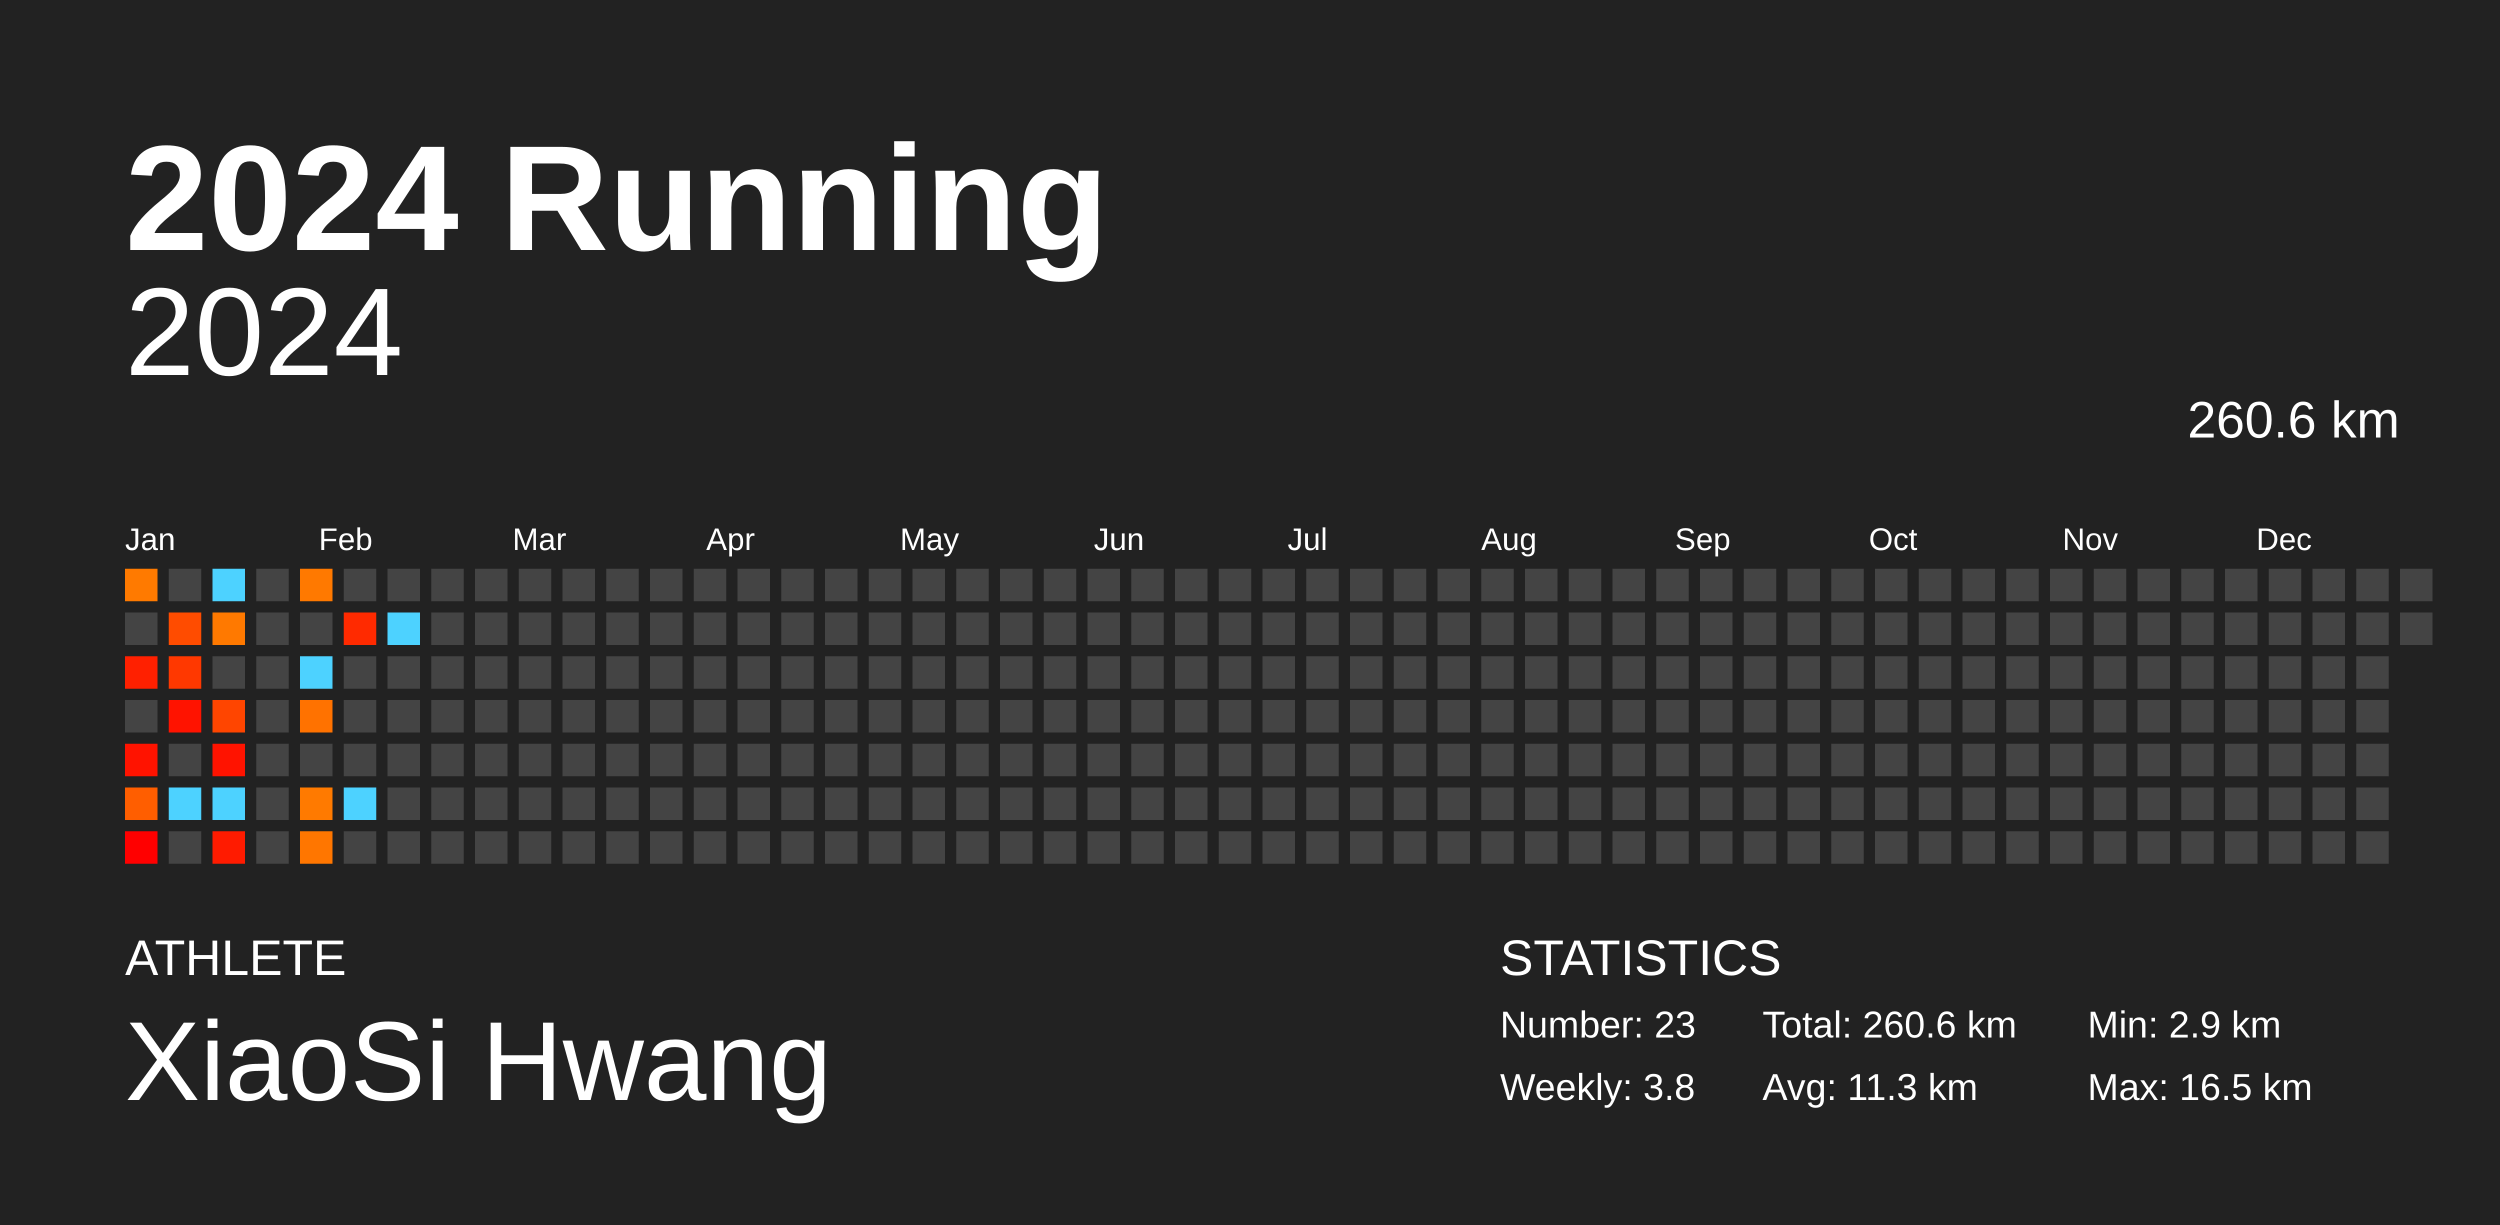
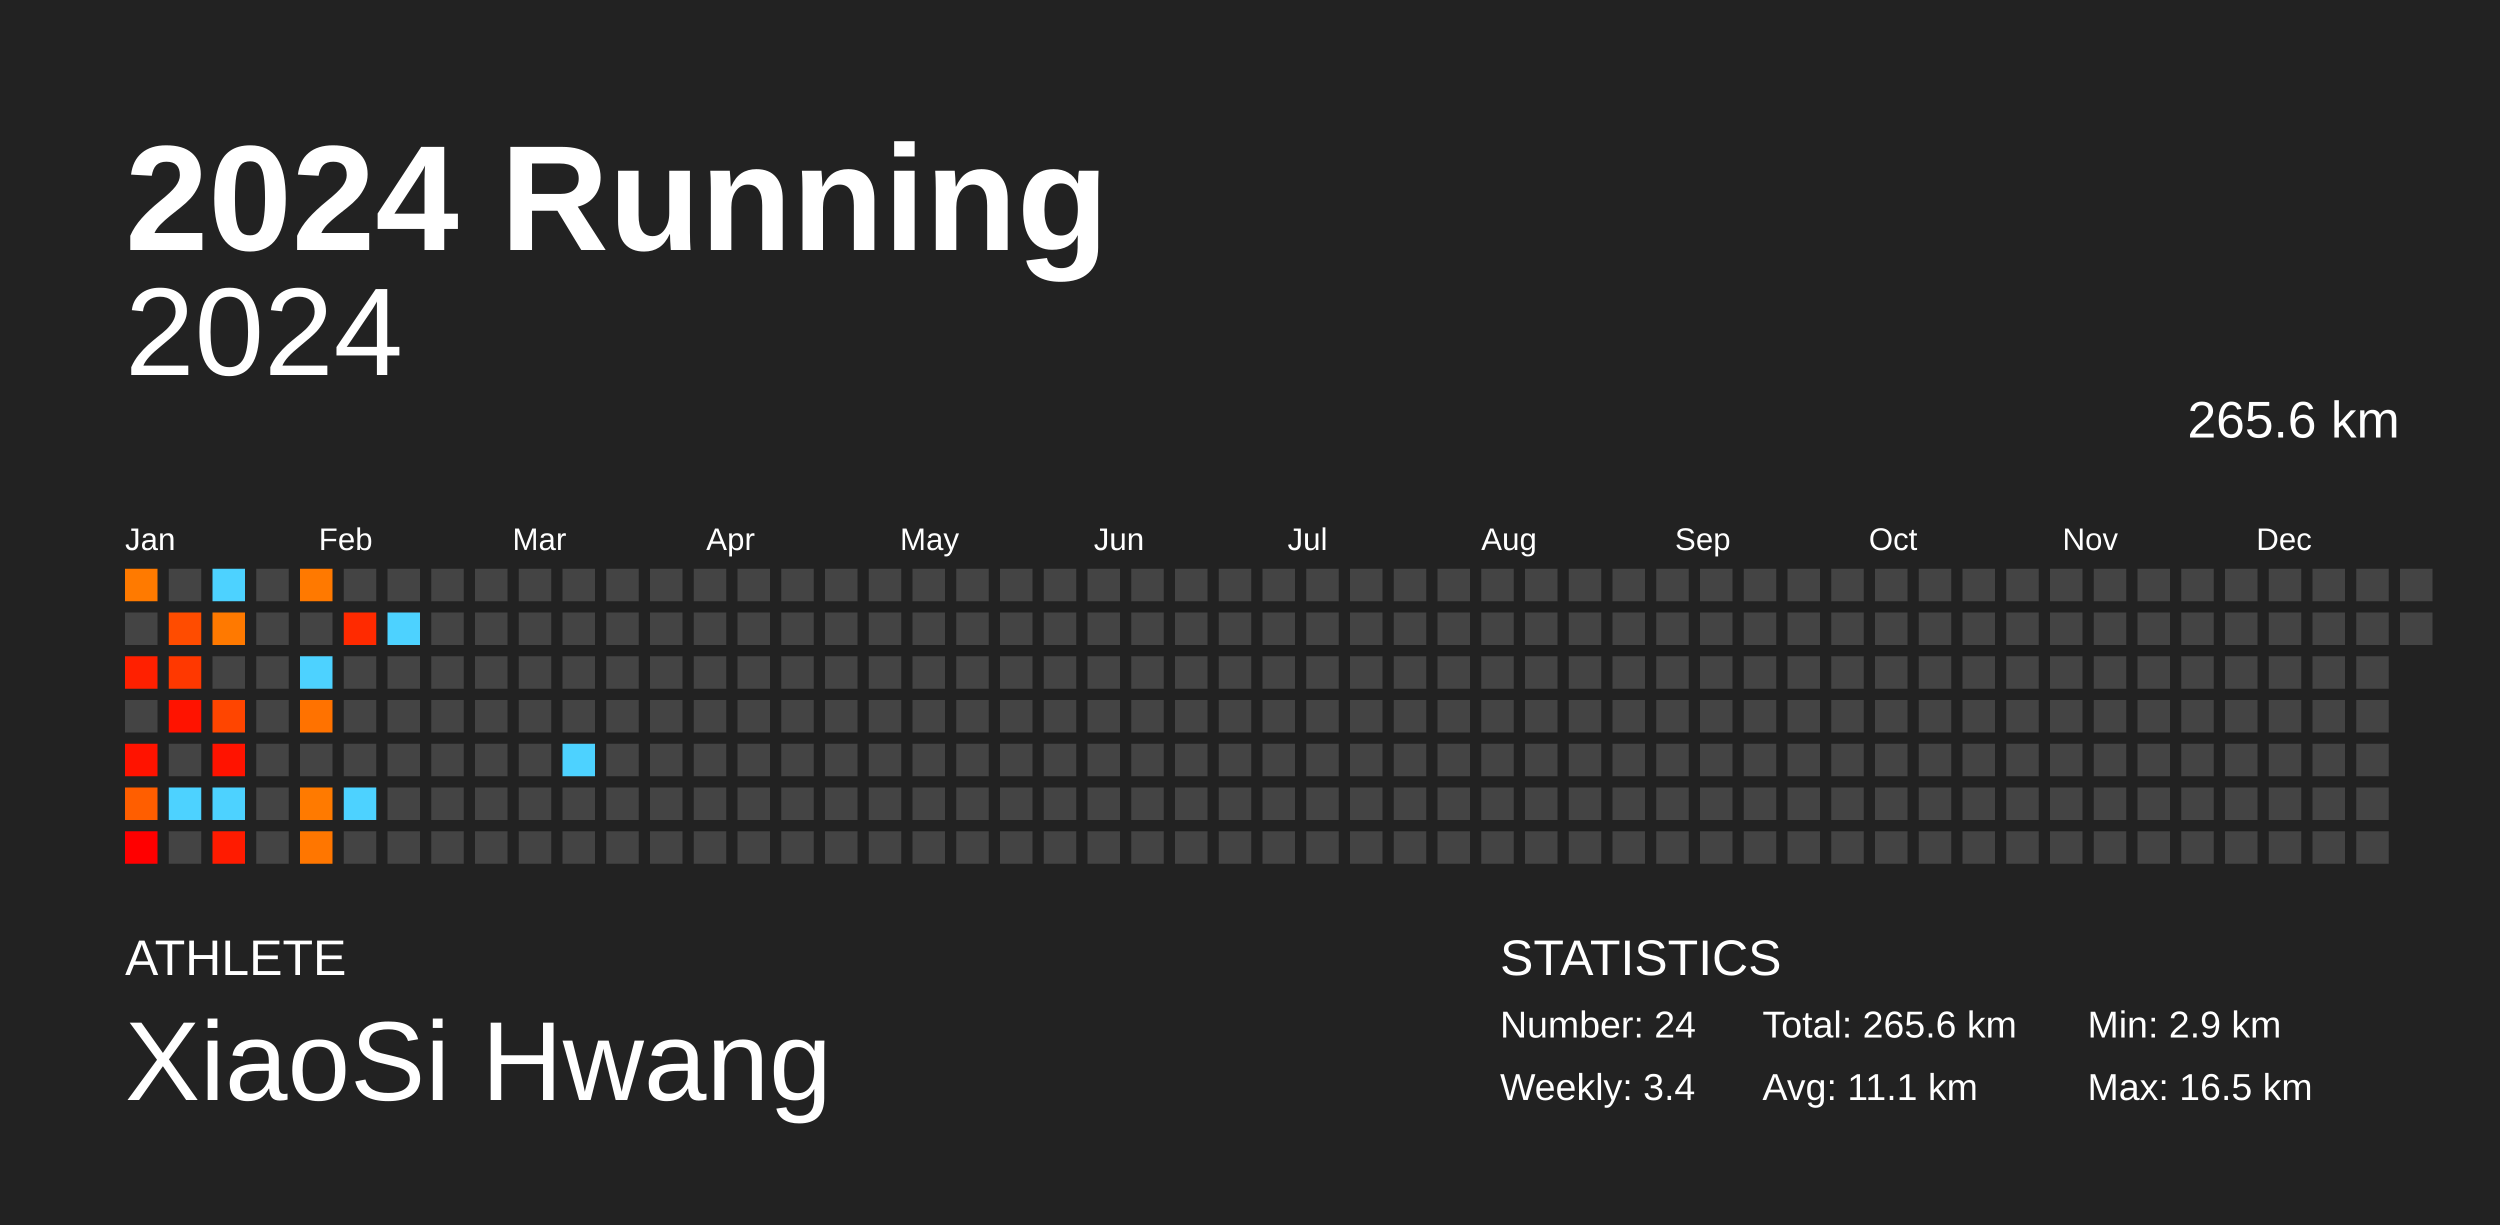
<svg xmlns="http://www.w3.org/2000/svg" baseProfile="full" height="98mm" version="1.1" viewBox="0,0,200,98" width="200mm">
  <defs />
  <rect fill="#222222" height="98" width="200" x="0" y="0" />
  <text fill="#FFFFFF" style="font-size:12px; font-family:Arial; font-weight:bold;" x="10" y="20">2024 Running</text>
  <text fill="#FFFFFF" style="font-size:4px; font-family:Arial" x="10" y="78">ATHLETE</text>
  <text fill="#FFFFFF" style="font-size:9px; font-family:Arial" x="10" y="88">XiaoSi Hwang</text>
  <text fill="#FFFFFF" style="font-size:4px; font-family:Arial" x="120" y="78">STATISTICS</text>
-   <text fill="#FFFFFF" style="font-size:3px; font-family:Arial" x="120" y="83">Number: 23</text>
-   <text fill="#FFFFFF" style="font-size:3px; font-family:Arial" x="120" y="88">Weekly: 3.8</text>
-   <text fill="#FFFFFF" style="font-size:3px; font-family:Arial" x="141" y="83">Total: 260.6 km</text>
-   <text fill="#FFFFFF" style="font-size:3px; font-family:Arial" x="141" y="88">Avg: 11.3 km</text>
+   <text fill="#FFFFFF" style="font-size:3px; font-family:Arial" x="120" y="83">Number: 24</text>
+   <text fill="#FFFFFF" style="font-size:3px; font-family:Arial" x="120" y="88">Weekly: 3.4</text>
+   <text fill="#FFFFFF" style="font-size:3px; font-family:Arial" x="141" y="83">Total: 265.6 km</text>
+   <text fill="#FFFFFF" style="font-size:3px; font-family:Arial" x="141" y="88">Avg: 11.1 km</text>
  <text fill="#FFFFFF" style="font-size:3px; font-family:Arial" x="167" y="83">Min: 2.9 km</text>
  <text fill="#FFFFFF" style="font-size:3px; font-family:Arial" x="167" y="88">Max: 16.5 km</text>
  <text alignment-baseline="hanging" fill="#FFFFFF" style="font-size:10.0px; font-family:Arial;" x="10" y="30">2024</text>
-   <text alignment-baseline="hanging" fill="#FFFFFF" style="font-size:4.125px; font-family:Arial;" x="175" y="35">260.6 km</text>
+   <text alignment-baseline="hanging" fill="#FFFFFF" style="font-size:4.125px; font-family:Arial;" x="175" y="35">265.6 km</text>
  <text fill="#FFFFFF" style="font-size:2.5px; font-family:Arial" x="10.0" y="44">Jan</text>
  <text fill="#FFFFFF" style="font-size:2.5px; font-family:Arial" x="25.5" y="44">Feb</text>
  <text fill="#FFFFFF" style="font-size:2.5px; font-family:Arial" x="41.0" y="44">Mar</text>
  <text fill="#FFFFFF" style="font-size:2.5px; font-family:Arial" x="56.5" y="44">Apr</text>
  <text fill="#FFFFFF" style="font-size:2.5px; font-family:Arial" x="72.0" y="44">May</text>
  <text fill="#FFFFFF" style="font-size:2.5px; font-family:Arial" x="87.5" y="44">Jun</text>
  <text fill="#FFFFFF" style="font-size:2.5px; font-family:Arial" x="103.0" y="44">Jul</text>
  <text fill="#FFFFFF" style="font-size:2.5px; font-family:Arial" x="118.5" y="44">Aug</text>
  <text fill="#FFFFFF" style="font-size:2.5px; font-family:Arial" x="134.0" y="44">Sep</text>
  <text fill="#FFFFFF" style="font-size:2.5px; font-family:Arial" x="149.5" y="44">Oct</text>
  <text fill="#FFFFFF" style="font-size:2.5px; font-family:Arial" x="165.0" y="44">Nov</text>
  <text fill="#FFFFFF" style="font-size:2.5px; font-family:Arial" x="180.5" y="44">Dec</text>
  <rect fill="#ff7a00" height="2.6" width="2.6" x="10.0" y="45.5" />
  <rect fill="#444444" height="2.6" width="2.6" x="10.0" y="49.0" />
  <rect fill="#ff2000" height="2.6" width="2.6" x="10.0" y="52.5" />
  <rect fill="#444444" height="2.6" width="2.6" x="10.0" y="56.0" />
  <rect fill="#ff1300" height="2.6" width="2.6" x="10.0" y="59.5" />
  <rect fill="#ff5e00" height="2.6" width="2.6" x="10.0" y="63.0" />
  <rect fill="#ff0000" height="2.6" width="2.6" x="10.0" y="66.5" />
  <rect fill="#444444" height="2.6" width="2.6" x="13.5" y="45.5" />
  <rect fill="#ff4c00" height="2.6" width="2.6" x="13.5" y="49.0" />
  <rect fill="#ff3800" height="2.6" width="2.6" x="13.5" y="52.5" />
  <rect fill="#ff1300" height="2.6" width="2.6" x="13.5" y="56.0" />
  <rect fill="#444444" height="2.6" width="2.6" x="13.5" y="59.5" />
  <rect fill="#4dd2ff" height="2.6" width="2.6" x="13.5" y="63.0" />
  <rect fill="#444444" height="2.6" width="2.6" x="13.5" y="66.5" />
  <rect fill="#4dd2ff" height="2.6" width="2.6" x="17.0" y="45.5" />
  <rect fill="#ff7900" height="2.6" width="2.6" x="17.0" y="49.0" />
  <rect fill="#444444" height="2.6" width="2.6" x="17.0" y="52.5" />
  <rect fill="#ff4500" height="2.6" width="2.6" x="17.0" y="56.0" />
  <rect fill="#ff1300" height="2.6" width="2.6" x="17.0" y="59.5" />
  <rect fill="#4dd2ff" height="2.6" width="2.6" x="17.0" y="63.0" />
  <rect fill="#ff1b00" height="2.6" width="2.6" x="17.0" y="66.5" />
  <rect fill="#444444" height="2.6" width="2.6" x="20.5" y="45.5" />
  <rect fill="#444444" height="2.6" width="2.6" x="20.5" y="49.0" />
  <rect fill="#444444" height="2.6" width="2.6" x="20.5" y="52.5" />
  <rect fill="#444444" height="2.6" width="2.6" x="20.5" y="56.0" />
  <rect fill="#444444" height="2.6" width="2.6" x="20.5" y="59.5" />
  <rect fill="#444444" height="2.6" width="2.6" x="20.5" y="63.0" />
  <rect fill="#444444" height="2.6" width="2.6" x="20.5" y="66.5" />
  <rect fill="#ff7900" height="2.6" width="2.6" x="24.0" y="45.5" />
  <rect fill="#444444" height="2.6" width="2.6" x="24.0" y="49.0" />
  <rect fill="#4dd2ff" height="2.6" width="2.6" x="24.0" y="52.5" />
  <rect fill="#ff7200" height="2.6" width="2.6" x="24.0" y="56.0" />
  <rect fill="#444444" height="2.6" width="2.6" x="24.0" y="59.5" />
  <rect fill="#ff7a00" height="2.6" width="2.6" x="24.0" y="63.0" />
  <rect fill="#ff7600" height="2.6" width="2.6" x="24.0" y="66.5" />
  <rect fill="#444444" height="2.6" width="2.6" x="27.5" y="45.5" />
  <rect fill="#ff2a00" height="2.6" width="2.6" x="27.5" y="49.0" />
  <rect fill="#444444" height="2.6" width="2.6" x="27.5" y="52.5" />
  <rect fill="#444444" height="2.6" width="2.6" x="27.5" y="56.0" />
  <rect fill="#444444" height="2.6" width="2.6" x="27.5" y="59.5" />
  <rect fill="#4dd2ff" height="2.6" width="2.6" x="27.5" y="63.0" />
  <rect fill="#444444" height="2.6" width="2.6" x="27.5" y="66.5" />
  <rect fill="#444444" height="2.6" width="2.6" x="31.0" y="45.5" />
  <rect fill="#4dd2ff" height="2.6" width="2.6" x="31.0" y="49.0" />
  <rect fill="#444444" height="2.6" width="2.6" x="31.0" y="52.5" />
  <rect fill="#444444" height="2.6" width="2.6" x="31.0" y="56.0" />
  <rect fill="#444444" height="2.6" width="2.6" x="31.0" y="59.5" />
  <rect fill="#444444" height="2.6" width="2.6" x="31.0" y="63.0" />
  <rect fill="#444444" height="2.6" width="2.6" x="31.0" y="66.5" />
  <rect fill="#444444" height="2.6" width="2.6" x="34.5" y="45.5" />
  <rect fill="#444444" height="2.6" width="2.6" x="34.5" y="49.0" />
  <rect fill="#444444" height="2.6" width="2.6" x="34.5" y="52.5" />
  <rect fill="#444444" height="2.6" width="2.6" x="34.5" y="56.0" />
  <rect fill="#444444" height="2.6" width="2.6" x="34.5" y="59.5" />
  <rect fill="#444444" height="2.6" width="2.6" x="34.5" y="63.0" />
  <rect fill="#444444" height="2.6" width="2.6" x="34.5" y="66.5" />
  <rect fill="#444444" height="2.6" width="2.6" x="38.0" y="45.5" />
  <rect fill="#444444" height="2.6" width="2.6" x="38.0" y="49.0" />
  <rect fill="#444444" height="2.6" width="2.6" x="38.0" y="52.5" />
  <rect fill="#444444" height="2.6" width="2.6" x="38.0" y="56.0" />
  <rect fill="#444444" height="2.6" width="2.6" x="38.0" y="59.5" />
  <rect fill="#444444" height="2.6" width="2.6" x="38.0" y="63.0" />
  <rect fill="#444444" height="2.6" width="2.6" x="38.0" y="66.5" />
  <rect fill="#444444" height="2.6" width="2.6" x="41.5" y="45.5" />
  <rect fill="#444444" height="2.6" width="2.6" x="41.5" y="49.0" />
  <rect fill="#444444" height="2.6" width="2.6" x="41.5" y="52.5" />
  <rect fill="#444444" height="2.6" width="2.6" x="41.5" y="56.0" />
  <rect fill="#444444" height="2.6" width="2.6" x="41.5" y="59.5" />
  <rect fill="#444444" height="2.6" width="2.6" x="41.5" y="63.0" />
  <rect fill="#444444" height="2.6" width="2.6" x="41.5" y="66.5" />
  <rect fill="#444444" height="2.6" width="2.6" x="45.0" y="45.5" />
  <rect fill="#444444" height="2.6" width="2.6" x="45.0" y="49.0" />
  <rect fill="#444444" height="2.6" width="2.6" x="45.0" y="52.5" />
  <rect fill="#444444" height="2.6" width="2.6" x="45.0" y="56.0" />
-   <rect fill="#444444" height="2.6" width="2.6" x="45.0" y="59.5" />
+   <rect fill="#4dd2ff" height="2.6" width="2.6" x="45.0" y="59.5" />
  <rect fill="#444444" height="2.6" width="2.6" x="45.0" y="63.0" />
  <rect fill="#444444" height="2.6" width="2.6" x="45.0" y="66.5" />
  <rect fill="#444444" height="2.6" width="2.6" x="48.5" y="45.5" />
  <rect fill="#444444" height="2.6" width="2.6" x="48.5" y="49.0" />
  <rect fill="#444444" height="2.6" width="2.6" x="48.5" y="52.5" />
  <rect fill="#444444" height="2.6" width="2.6" x="48.5" y="56.0" />
  <rect fill="#444444" height="2.6" width="2.6" x="48.5" y="59.5" />
  <rect fill="#444444" height="2.6" width="2.6" x="48.5" y="63.0" />
  <rect fill="#444444" height="2.6" width="2.6" x="48.5" y="66.5" />
  <rect fill="#444444" height="2.6" width="2.6" x="52.0" y="45.5" />
  <rect fill="#444444" height="2.6" width="2.6" x="52.0" y="49.0" />
  <rect fill="#444444" height="2.6" width="2.6" x="52.0" y="52.5" />
  <rect fill="#444444" height="2.6" width="2.6" x="52.0" y="56.0" />
  <rect fill="#444444" height="2.6" width="2.6" x="52.0" y="59.5" />
  <rect fill="#444444" height="2.6" width="2.6" x="52.0" y="63.0" />
  <rect fill="#444444" height="2.6" width="2.6" x="52.0" y="66.5" />
  <rect fill="#444444" height="2.6" width="2.6" x="55.5" y="45.5" />
  <rect fill="#444444" height="2.6" width="2.6" x="55.5" y="49.0" />
  <rect fill="#444444" height="2.6" width="2.6" x="55.5" y="52.5" />
  <rect fill="#444444" height="2.6" width="2.6" x="55.5" y="56.0" />
  <rect fill="#444444" height="2.6" width="2.6" x="55.5" y="59.5" />
  <rect fill="#444444" height="2.6" width="2.6" x="55.5" y="63.0" />
  <rect fill="#444444" height="2.6" width="2.6" x="55.5" y="66.5" />
  <rect fill="#444444" height="2.6" width="2.6" x="59.0" y="45.5" />
  <rect fill="#444444" height="2.6" width="2.6" x="59.0" y="49.0" />
  <rect fill="#444444" height="2.6" width="2.6" x="59.0" y="52.5" />
  <rect fill="#444444" height="2.6" width="2.6" x="59.0" y="56.0" />
  <rect fill="#444444" height="2.6" width="2.6" x="59.0" y="59.5" />
  <rect fill="#444444" height="2.6" width="2.6" x="59.0" y="63.0" />
  <rect fill="#444444" height="2.6" width="2.6" x="59.0" y="66.5" />
  <rect fill="#444444" height="2.6" width="2.6" x="62.5" y="45.5" />
  <rect fill="#444444" height="2.6" width="2.6" x="62.5" y="49.0" />
  <rect fill="#444444" height="2.6" width="2.6" x="62.5" y="52.5" />
  <rect fill="#444444" height="2.6" width="2.6" x="62.5" y="56.0" />
  <rect fill="#444444" height="2.6" width="2.6" x="62.5" y="59.5" />
  <rect fill="#444444" height="2.6" width="2.6" x="62.5" y="63.0" />
  <rect fill="#444444" height="2.6" width="2.6" x="62.5" y="66.5" />
  <rect fill="#444444" height="2.6" width="2.6" x="66.0" y="45.5" />
  <rect fill="#444444" height="2.6" width="2.6" x="66.0" y="49.0" />
  <rect fill="#444444" height="2.6" width="2.6" x="66.0" y="52.5" />
  <rect fill="#444444" height="2.6" width="2.6" x="66.0" y="56.0" />
  <rect fill="#444444" height="2.6" width="2.6" x="66.0" y="59.5" />
  <rect fill="#444444" height="2.6" width="2.6" x="66.0" y="63.0" />
  <rect fill="#444444" height="2.6" width="2.6" x="66.0" y="66.5" />
  <rect fill="#444444" height="2.6" width="2.6" x="69.5" y="45.5" />
  <rect fill="#444444" height="2.6" width="2.6" x="69.5" y="49.0" />
  <rect fill="#444444" height="2.6" width="2.6" x="69.5" y="52.5" />
  <rect fill="#444444" height="2.6" width="2.6" x="69.5" y="56.0" />
  <rect fill="#444444" height="2.6" width="2.6" x="69.5" y="59.5" />
  <rect fill="#444444" height="2.6" width="2.6" x="69.5" y="63.0" />
  <rect fill="#444444" height="2.6" width="2.6" x="69.5" y="66.5" />
  <rect fill="#444444" height="2.6" width="2.6" x="73.0" y="45.5" />
  <rect fill="#444444" height="2.6" width="2.6" x="73.0" y="49.0" />
  <rect fill="#444444" height="2.6" width="2.6" x="73.0" y="52.5" />
  <rect fill="#444444" height="2.6" width="2.6" x="73.0" y="56.0" />
  <rect fill="#444444" height="2.6" width="2.6" x="73.0" y="59.5" />
  <rect fill="#444444" height="2.6" width="2.6" x="73.0" y="63.0" />
  <rect fill="#444444" height="2.6" width="2.6" x="73.0" y="66.5" />
  <rect fill="#444444" height="2.6" width="2.6" x="76.5" y="45.5" />
  <rect fill="#444444" height="2.6" width="2.6" x="76.5" y="49.0" />
  <rect fill="#444444" height="2.6" width="2.6" x="76.5" y="52.5" />
  <rect fill="#444444" height="2.6" width="2.6" x="76.5" y="56.0" />
  <rect fill="#444444" height="2.6" width="2.6" x="76.5" y="59.5" />
  <rect fill="#444444" height="2.6" width="2.6" x="76.5" y="63.0" />
  <rect fill="#444444" height="2.6" width="2.6" x="76.5" y="66.5" />
  <rect fill="#444444" height="2.6" width="2.6" x="80.0" y="45.5" />
  <rect fill="#444444" height="2.6" width="2.6" x="80.0" y="49.0" />
  <rect fill="#444444" height="2.6" width="2.6" x="80.0" y="52.5" />
  <rect fill="#444444" height="2.6" width="2.6" x="80.0" y="56.0" />
  <rect fill="#444444" height="2.6" width="2.6" x="80.0" y="59.5" />
  <rect fill="#444444" height="2.6" width="2.6" x="80.0" y="63.0" />
  <rect fill="#444444" height="2.6" width="2.6" x="80.0" y="66.5" />
  <rect fill="#444444" height="2.6" width="2.6" x="83.5" y="45.5" />
  <rect fill="#444444" height="2.6" width="2.6" x="83.5" y="49.0" />
  <rect fill="#444444" height="2.6" width="2.6" x="83.5" y="52.5" />
  <rect fill="#444444" height="2.6" width="2.6" x="83.5" y="56.0" />
  <rect fill="#444444" height="2.6" width="2.6" x="83.5" y="59.5" />
  <rect fill="#444444" height="2.6" width="2.6" x="83.5" y="63.0" />
  <rect fill="#444444" height="2.6" width="2.6" x="83.5" y="66.5" />
  <rect fill="#444444" height="2.6" width="2.6" x="87.0" y="45.5" />
  <rect fill="#444444" height="2.6" width="2.6" x="87.0" y="49.0" />
  <rect fill="#444444" height="2.6" width="2.6" x="87.0" y="52.5" />
  <rect fill="#444444" height="2.6" width="2.6" x="87.0" y="56.0" />
  <rect fill="#444444" height="2.6" width="2.6" x="87.0" y="59.5" />
  <rect fill="#444444" height="2.6" width="2.6" x="87.0" y="63.0" />
  <rect fill="#444444" height="2.6" width="2.6" x="87.0" y="66.5" />
  <rect fill="#444444" height="2.6" width="2.6" x="90.5" y="45.5" />
  <rect fill="#444444" height="2.6" width="2.6" x="90.5" y="49.0" />
  <rect fill="#444444" height="2.6" width="2.6" x="90.5" y="52.5" />
  <rect fill="#444444" height="2.6" width="2.6" x="90.5" y="56.0" />
  <rect fill="#444444" height="2.6" width="2.6" x="90.5" y="59.5" />
  <rect fill="#444444" height="2.6" width="2.6" x="90.5" y="63.0" />
  <rect fill="#444444" height="2.6" width="2.6" x="90.5" y="66.5" />
  <rect fill="#444444" height="2.6" width="2.6" x="94.0" y="45.5" />
  <rect fill="#444444" height="2.6" width="2.6" x="94.0" y="49.0" />
  <rect fill="#444444" height="2.6" width="2.6" x="94.0" y="52.5" />
  <rect fill="#444444" height="2.6" width="2.6" x="94.0" y="56.0" />
  <rect fill="#444444" height="2.6" width="2.6" x="94.0" y="59.5" />
  <rect fill="#444444" height="2.6" width="2.6" x="94.0" y="63.0" />
  <rect fill="#444444" height="2.6" width="2.6" x="94.0" y="66.5" />
  <rect fill="#444444" height="2.6" width="2.6" x="97.5" y="45.5" />
  <rect fill="#444444" height="2.6" width="2.6" x="97.5" y="49.0" />
  <rect fill="#444444" height="2.6" width="2.6" x="97.5" y="52.5" />
  <rect fill="#444444" height="2.6" width="2.6" x="97.5" y="56.0" />
  <rect fill="#444444" height="2.6" width="2.6" x="97.5" y="59.5" />
  <rect fill="#444444" height="2.6" width="2.6" x="97.5" y="63.0" />
  <rect fill="#444444" height="2.6" width="2.6" x="97.5" y="66.5" />
  <rect fill="#444444" height="2.6" width="2.6" x="101.0" y="45.5" />
  <rect fill="#444444" height="2.6" width="2.6" x="101.0" y="49.0" />
  <rect fill="#444444" height="2.6" width="2.6" x="101.0" y="52.5" />
  <rect fill="#444444" height="2.6" width="2.6" x="101.0" y="56.0" />
  <rect fill="#444444" height="2.6" width="2.6" x="101.0" y="59.5" />
  <rect fill="#444444" height="2.6" width="2.6" x="101.0" y="63.0" />
  <rect fill="#444444" height="2.6" width="2.6" x="101.0" y="66.5" />
  <rect fill="#444444" height="2.6" width="2.6" x="104.5" y="45.5" />
  <rect fill="#444444" height="2.6" width="2.6" x="104.5" y="49.0" />
  <rect fill="#444444" height="2.6" width="2.6" x="104.5" y="52.5" />
  <rect fill="#444444" height="2.6" width="2.6" x="104.5" y="56.0" />
  <rect fill="#444444" height="2.6" width="2.6" x="104.5" y="59.5" />
  <rect fill="#444444" height="2.6" width="2.6" x="104.5" y="63.0" />
  <rect fill="#444444" height="2.6" width="2.6" x="104.5" y="66.5" />
  <rect fill="#444444" height="2.6" width="2.6" x="108.0" y="45.5" />
  <rect fill="#444444" height="2.6" width="2.6" x="108.0" y="49.0" />
  <rect fill="#444444" height="2.6" width="2.6" x="108.0" y="52.5" />
  <rect fill="#444444" height="2.6" width="2.6" x="108.0" y="56.0" />
  <rect fill="#444444" height="2.6" width="2.6" x="108.0" y="59.5" />
  <rect fill="#444444" height="2.6" width="2.6" x="108.0" y="63.0" />
  <rect fill="#444444" height="2.6" width="2.6" x="108.0" y="66.5" />
  <rect fill="#444444" height="2.6" width="2.6" x="111.5" y="45.5" />
  <rect fill="#444444" height="2.6" width="2.6" x="111.5" y="49.0" />
  <rect fill="#444444" height="2.6" width="2.6" x="111.5" y="52.5" />
  <rect fill="#444444" height="2.6" width="2.6" x="111.5" y="56.0" />
  <rect fill="#444444" height="2.6" width="2.6" x="111.5" y="59.5" />
  <rect fill="#444444" height="2.6" width="2.6" x="111.5" y="63.0" />
  <rect fill="#444444" height="2.6" width="2.6" x="111.5" y="66.5" />
  <rect fill="#444444" height="2.6" width="2.6" x="115.0" y="45.5" />
  <rect fill="#444444" height="2.6" width="2.6" x="115.0" y="49.0" />
  <rect fill="#444444" height="2.6" width="2.6" x="115.0" y="52.5" />
  <rect fill="#444444" height="2.6" width="2.6" x="115.0" y="56.0" />
  <rect fill="#444444" height="2.6" width="2.6" x="115.0" y="59.5" />
  <rect fill="#444444" height="2.6" width="2.6" x="115.0" y="63.0" />
  <rect fill="#444444" height="2.6" width="2.6" x="115.0" y="66.5" />
  <rect fill="#444444" height="2.6" width="2.6" x="118.5" y="45.5" />
  <rect fill="#444444" height="2.6" width="2.6" x="118.5" y="49.0" />
  <rect fill="#444444" height="2.6" width="2.6" x="118.5" y="52.5" />
  <rect fill="#444444" height="2.6" width="2.6" x="118.5" y="56.0" />
  <rect fill="#444444" height="2.6" width="2.6" x="118.5" y="59.5" />
  <rect fill="#444444" height="2.6" width="2.6" x="118.5" y="63.0" />
  <rect fill="#444444" height="2.6" width="2.6" x="118.5" y="66.5" />
  <rect fill="#444444" height="2.6" width="2.6" x="122.0" y="45.5" />
  <rect fill="#444444" height="2.6" width="2.6" x="122.0" y="49.0" />
  <rect fill="#444444" height="2.6" width="2.6" x="122.0" y="52.5" />
  <rect fill="#444444" height="2.6" width="2.6" x="122.0" y="56.0" />
  <rect fill="#444444" height="2.6" width="2.6" x="122.0" y="59.5" />
  <rect fill="#444444" height="2.6" width="2.6" x="122.0" y="63.0" />
  <rect fill="#444444" height="2.6" width="2.6" x="122.0" y="66.5" />
  <rect fill="#444444" height="2.6" width="2.6" x="125.5" y="45.5" />
  <rect fill="#444444" height="2.6" width="2.6" x="125.5" y="49.0" />
  <rect fill="#444444" height="2.6" width="2.6" x="125.5" y="52.5" />
  <rect fill="#444444" height="2.6" width="2.6" x="125.5" y="56.0" />
  <rect fill="#444444" height="2.6" width="2.6" x="125.5" y="59.5" />
  <rect fill="#444444" height="2.6" width="2.6" x="125.5" y="63.0" />
  <rect fill="#444444" height="2.6" width="2.6" x="125.5" y="66.5" />
  <rect fill="#444444" height="2.6" width="2.6" x="129.0" y="45.5" />
  <rect fill="#444444" height="2.6" width="2.6" x="129.0" y="49.0" />
  <rect fill="#444444" height="2.6" width="2.6" x="129.0" y="52.5" />
  <rect fill="#444444" height="2.6" width="2.6" x="129.0" y="56.0" />
  <rect fill="#444444" height="2.6" width="2.6" x="129.0" y="59.5" />
  <rect fill="#444444" height="2.6" width="2.6" x="129.0" y="63.0" />
  <rect fill="#444444" height="2.6" width="2.6" x="129.0" y="66.5" />
  <rect fill="#444444" height="2.6" width="2.6" x="132.5" y="45.5" />
  <rect fill="#444444" height="2.6" width="2.6" x="132.5" y="49.0" />
  <rect fill="#444444" height="2.6" width="2.6" x="132.5" y="52.5" />
  <rect fill="#444444" height="2.6" width="2.6" x="132.5" y="56.0" />
  <rect fill="#444444" height="2.6" width="2.6" x="132.5" y="59.5" />
  <rect fill="#444444" height="2.6" width="2.6" x="132.5" y="63.0" />
  <rect fill="#444444" height="2.6" width="2.6" x="132.5" y="66.5" />
  <rect fill="#444444" height="2.6" width="2.6" x="136.0" y="45.5" />
  <rect fill="#444444" height="2.6" width="2.6" x="136.0" y="49.0" />
  <rect fill="#444444" height="2.6" width="2.6" x="136.0" y="52.5" />
  <rect fill="#444444" height="2.6" width="2.6" x="136.0" y="56.0" />
  <rect fill="#444444" height="2.6" width="2.6" x="136.0" y="59.5" />
  <rect fill="#444444" height="2.6" width="2.6" x="136.0" y="63.0" />
  <rect fill="#444444" height="2.6" width="2.6" x="136.0" y="66.5" />
  <rect fill="#444444" height="2.6" width="2.6" x="139.5" y="45.5" />
  <rect fill="#444444" height="2.6" width="2.6" x="139.5" y="49.0" />
  <rect fill="#444444" height="2.6" width="2.6" x="139.5" y="52.5" />
  <rect fill="#444444" height="2.6" width="2.6" x="139.5" y="56.0" />
  <rect fill="#444444" height="2.6" width="2.6" x="139.5" y="59.5" />
  <rect fill="#444444" height="2.6" width="2.6" x="139.5" y="63.0" />
  <rect fill="#444444" height="2.6" width="2.6" x="139.5" y="66.5" />
  <rect fill="#444444" height="2.6" width="2.6" x="143.0" y="45.5" />
  <rect fill="#444444" height="2.6" width="2.6" x="143.0" y="49.0" />
  <rect fill="#444444" height="2.6" width="2.6" x="143.0" y="52.5" />
  <rect fill="#444444" height="2.6" width="2.6" x="143.0" y="56.0" />
  <rect fill="#444444" height="2.6" width="2.6" x="143.0" y="59.5" />
  <rect fill="#444444" height="2.6" width="2.6" x="143.0" y="63.0" />
  <rect fill="#444444" height="2.6" width="2.6" x="143.0" y="66.5" />
  <rect fill="#444444" height="2.6" width="2.6" x="146.5" y="45.5" />
  <rect fill="#444444" height="2.6" width="2.6" x="146.5" y="49.0" />
  <rect fill="#444444" height="2.6" width="2.6" x="146.5" y="52.5" />
  <rect fill="#444444" height="2.6" width="2.6" x="146.5" y="56.0" />
  <rect fill="#444444" height="2.6" width="2.6" x="146.5" y="59.5" />
  <rect fill="#444444" height="2.6" width="2.6" x="146.5" y="63.0" />
  <rect fill="#444444" height="2.6" width="2.6" x="146.5" y="66.5" />
  <rect fill="#444444" height="2.6" width="2.6" x="150.0" y="45.5" />
  <rect fill="#444444" height="2.6" width="2.6" x="150.0" y="49.0" />
  <rect fill="#444444" height="2.6" width="2.6" x="150.0" y="52.5" />
  <rect fill="#444444" height="2.6" width="2.6" x="150.0" y="56.0" />
  <rect fill="#444444" height="2.6" width="2.6" x="150.0" y="59.5" />
  <rect fill="#444444" height="2.6" width="2.6" x="150.0" y="63.0" />
  <rect fill="#444444" height="2.6" width="2.6" x="150.0" y="66.5" />
  <rect fill="#444444" height="2.6" width="2.6" x="153.5" y="45.5" />
  <rect fill="#444444" height="2.6" width="2.6" x="153.5" y="49.0" />
  <rect fill="#444444" height="2.6" width="2.6" x="153.5" y="52.5" />
  <rect fill="#444444" height="2.6" width="2.6" x="153.5" y="56.0" />
  <rect fill="#444444" height="2.6" width="2.6" x="153.5" y="59.5" />
  <rect fill="#444444" height="2.6" width="2.6" x="153.5" y="63.0" />
  <rect fill="#444444" height="2.6" width="2.6" x="153.5" y="66.5" />
  <rect fill="#444444" height="2.6" width="2.6" x="157.0" y="45.5" />
  <rect fill="#444444" height="2.6" width="2.6" x="157.0" y="49.0" />
  <rect fill="#444444" height="2.6" width="2.6" x="157.0" y="52.5" />
  <rect fill="#444444" height="2.6" width="2.6" x="157.0" y="56.0" />
  <rect fill="#444444" height="2.6" width="2.6" x="157.0" y="59.5" />
  <rect fill="#444444" height="2.6" width="2.6" x="157.0" y="63.0" />
  <rect fill="#444444" height="2.6" width="2.6" x="157.0" y="66.5" />
  <rect fill="#444444" height="2.6" width="2.6" x="160.5" y="45.5" />
  <rect fill="#444444" height="2.6" width="2.6" x="160.5" y="49.0" />
  <rect fill="#444444" height="2.6" width="2.6" x="160.5" y="52.5" />
  <rect fill="#444444" height="2.6" width="2.6" x="160.5" y="56.0" />
  <rect fill="#444444" height="2.6" width="2.6" x="160.5" y="59.5" />
  <rect fill="#444444" height="2.6" width="2.6" x="160.5" y="63.0" />
  <rect fill="#444444" height="2.6" width="2.6" x="160.5" y="66.5" />
  <rect fill="#444444" height="2.6" width="2.6" x="164.0" y="45.5" />
  <rect fill="#444444" height="2.6" width="2.6" x="164.0" y="49.0" />
  <rect fill="#444444" height="2.6" width="2.6" x="164.0" y="52.5" />
  <rect fill="#444444" height="2.6" width="2.6" x="164.0" y="56.0" />
  <rect fill="#444444" height="2.6" width="2.6" x="164.0" y="59.5" />
  <rect fill="#444444" height="2.6" width="2.6" x="164.0" y="63.0" />
  <rect fill="#444444" height="2.6" width="2.6" x="164.0" y="66.5" />
  <rect fill="#444444" height="2.6" width="2.6" x="167.5" y="45.5" />
  <rect fill="#444444" height="2.6" width="2.6" x="167.5" y="49.0" />
  <rect fill="#444444" height="2.6" width="2.6" x="167.5" y="52.5" />
  <rect fill="#444444" height="2.6" width="2.6" x="167.5" y="56.0" />
  <rect fill="#444444" height="2.6" width="2.6" x="167.5" y="59.5" />
  <rect fill="#444444" height="2.6" width="2.6" x="167.5" y="63.0" />
  <rect fill="#444444" height="2.6" width="2.6" x="167.5" y="66.5" />
  <rect fill="#444444" height="2.6" width="2.6" x="171.0" y="45.5" />
  <rect fill="#444444" height="2.6" width="2.6" x="171.0" y="49.0" />
  <rect fill="#444444" height="2.6" width="2.6" x="171.0" y="52.5" />
  <rect fill="#444444" height="2.6" width="2.6" x="171.0" y="56.0" />
  <rect fill="#444444" height="2.6" width="2.6" x="171.0" y="59.5" />
  <rect fill="#444444" height="2.6" width="2.6" x="171.0" y="63.0" />
  <rect fill="#444444" height="2.6" width="2.6" x="171.0" y="66.5" />
  <rect fill="#444444" height="2.6" width="2.6" x="174.5" y="45.5" />
  <rect fill="#444444" height="2.6" width="2.6" x="174.5" y="49.0" />
  <rect fill="#444444" height="2.6" width="2.6" x="174.5" y="52.5" />
  <rect fill="#444444" height="2.6" width="2.6" x="174.5" y="56.0" />
  <rect fill="#444444" height="2.6" width="2.6" x="174.5" y="59.5" />
  <rect fill="#444444" height="2.6" width="2.6" x="174.5" y="63.0" />
  <rect fill="#444444" height="2.6" width="2.6" x="174.5" y="66.5" />
  <rect fill="#444444" height="2.6" width="2.6" x="178.0" y="45.5" />
  <rect fill="#444444" height="2.6" width="2.6" x="178.0" y="49.0" />
  <rect fill="#444444" height="2.6" width="2.6" x="178.0" y="52.5" />
  <rect fill="#444444" height="2.6" width="2.6" x="178.0" y="56.0" />
  <rect fill="#444444" height="2.6" width="2.6" x="178.0" y="59.5" />
  <rect fill="#444444" height="2.6" width="2.6" x="178.0" y="63.0" />
  <rect fill="#444444" height="2.6" width="2.6" x="178.0" y="66.5" />
  <rect fill="#444444" height="2.6" width="2.6" x="181.5" y="45.5" />
  <rect fill="#444444" height="2.6" width="2.6" x="181.5" y="49.0" />
  <rect fill="#444444" height="2.6" width="2.6" x="181.5" y="52.5" />
  <rect fill="#444444" height="2.6" width="2.6" x="181.5" y="56.0" />
  <rect fill="#444444" height="2.6" width="2.6" x="181.5" y="59.5" />
  <rect fill="#444444" height="2.6" width="2.6" x="181.5" y="63.0" />
  <rect fill="#444444" height="2.6" width="2.6" x="181.5" y="66.5" />
  <rect fill="#444444" height="2.6" width="2.6" x="185.0" y="45.5" />
  <rect fill="#444444" height="2.6" width="2.6" x="185.0" y="49.0" />
  <rect fill="#444444" height="2.6" width="2.6" x="185.0" y="52.5" />
  <rect fill="#444444" height="2.6" width="2.6" x="185.0" y="56.0" />
  <rect fill="#444444" height="2.6" width="2.6" x="185.0" y="59.5" />
  <rect fill="#444444" height="2.6" width="2.6" x="185.0" y="63.0" />
  <rect fill="#444444" height="2.6" width="2.6" x="185.0" y="66.5" />
  <rect fill="#444444" height="2.6" width="2.6" x="188.5" y="45.5" />
  <rect fill="#444444" height="2.6" width="2.6" x="188.5" y="49.0" />
  <rect fill="#444444" height="2.6" width="2.6" x="188.5" y="52.5" />
  <rect fill="#444444" height="2.6" width="2.6" x="188.5" y="56.0" />
  <rect fill="#444444" height="2.6" width="2.6" x="188.5" y="59.5" />
  <rect fill="#444444" height="2.6" width="2.6" x="188.5" y="63.0" />
  <rect fill="#444444" height="2.6" width="2.6" x="188.5" y="66.5" />
  <rect fill="#444444" height="2.6" width="2.6" x="192.0" y="45.5" />
  <rect fill="#444444" height="2.6" width="2.6" x="192.0" y="49.0" />
</svg>
